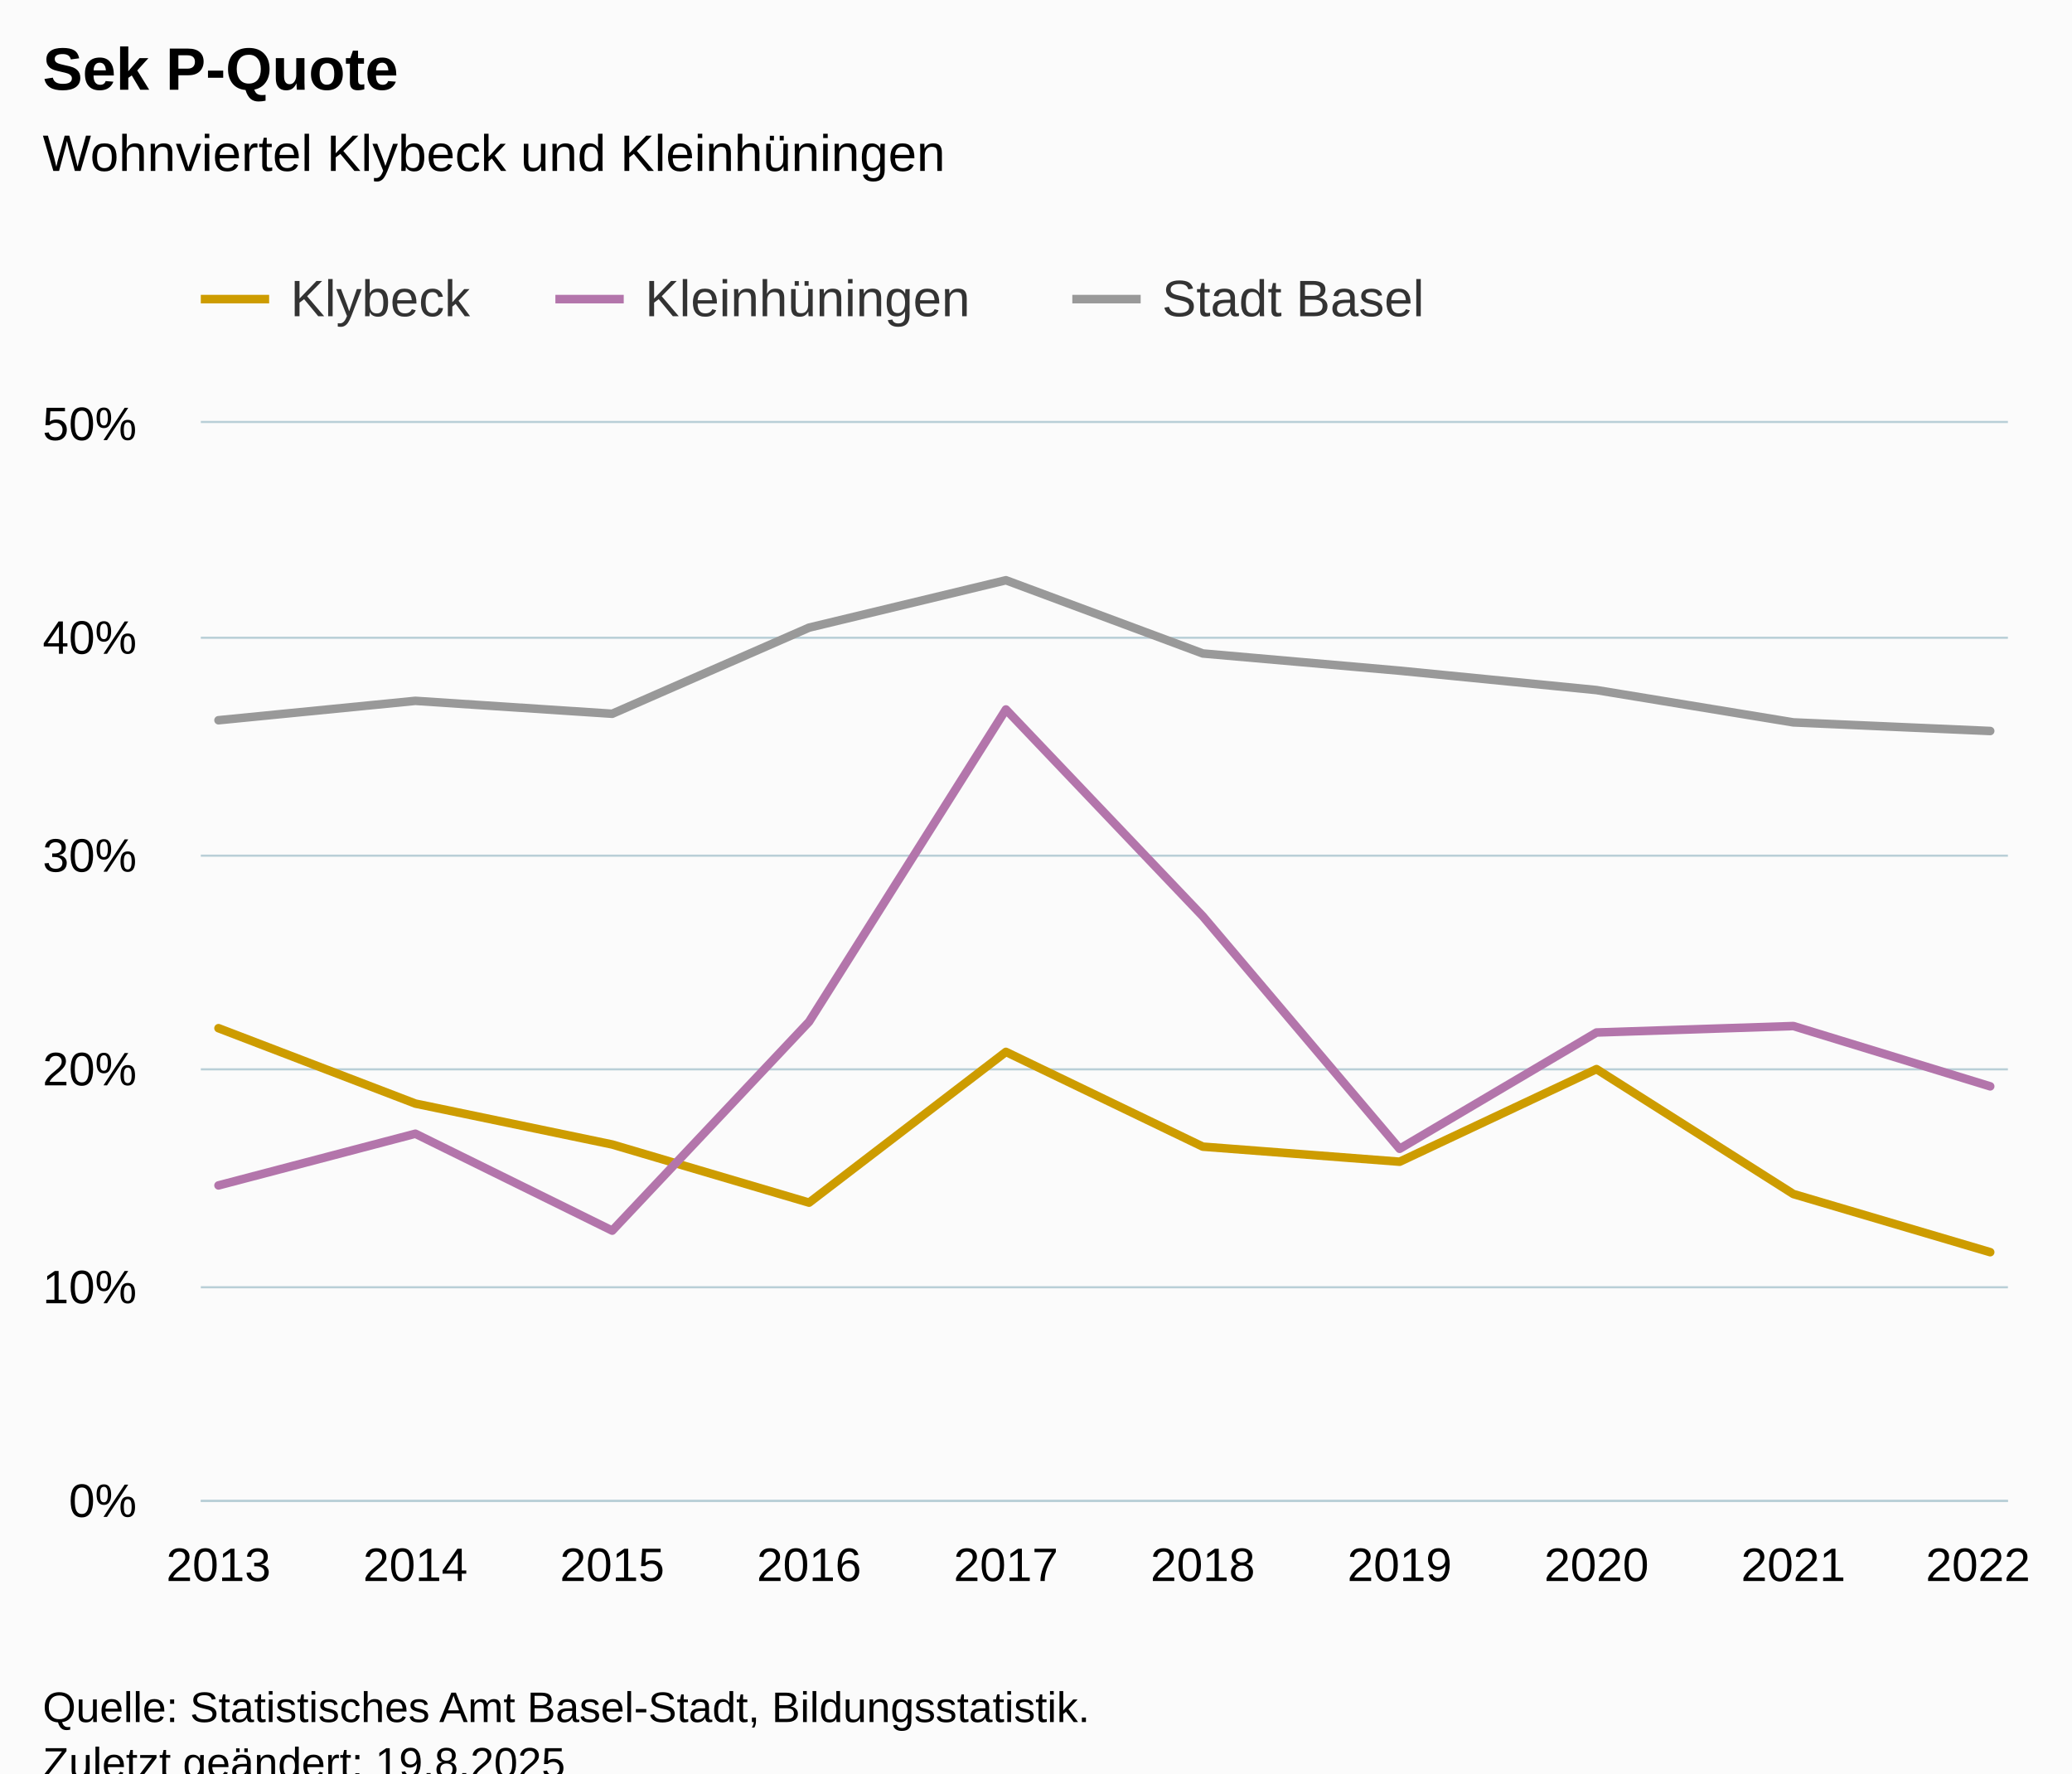
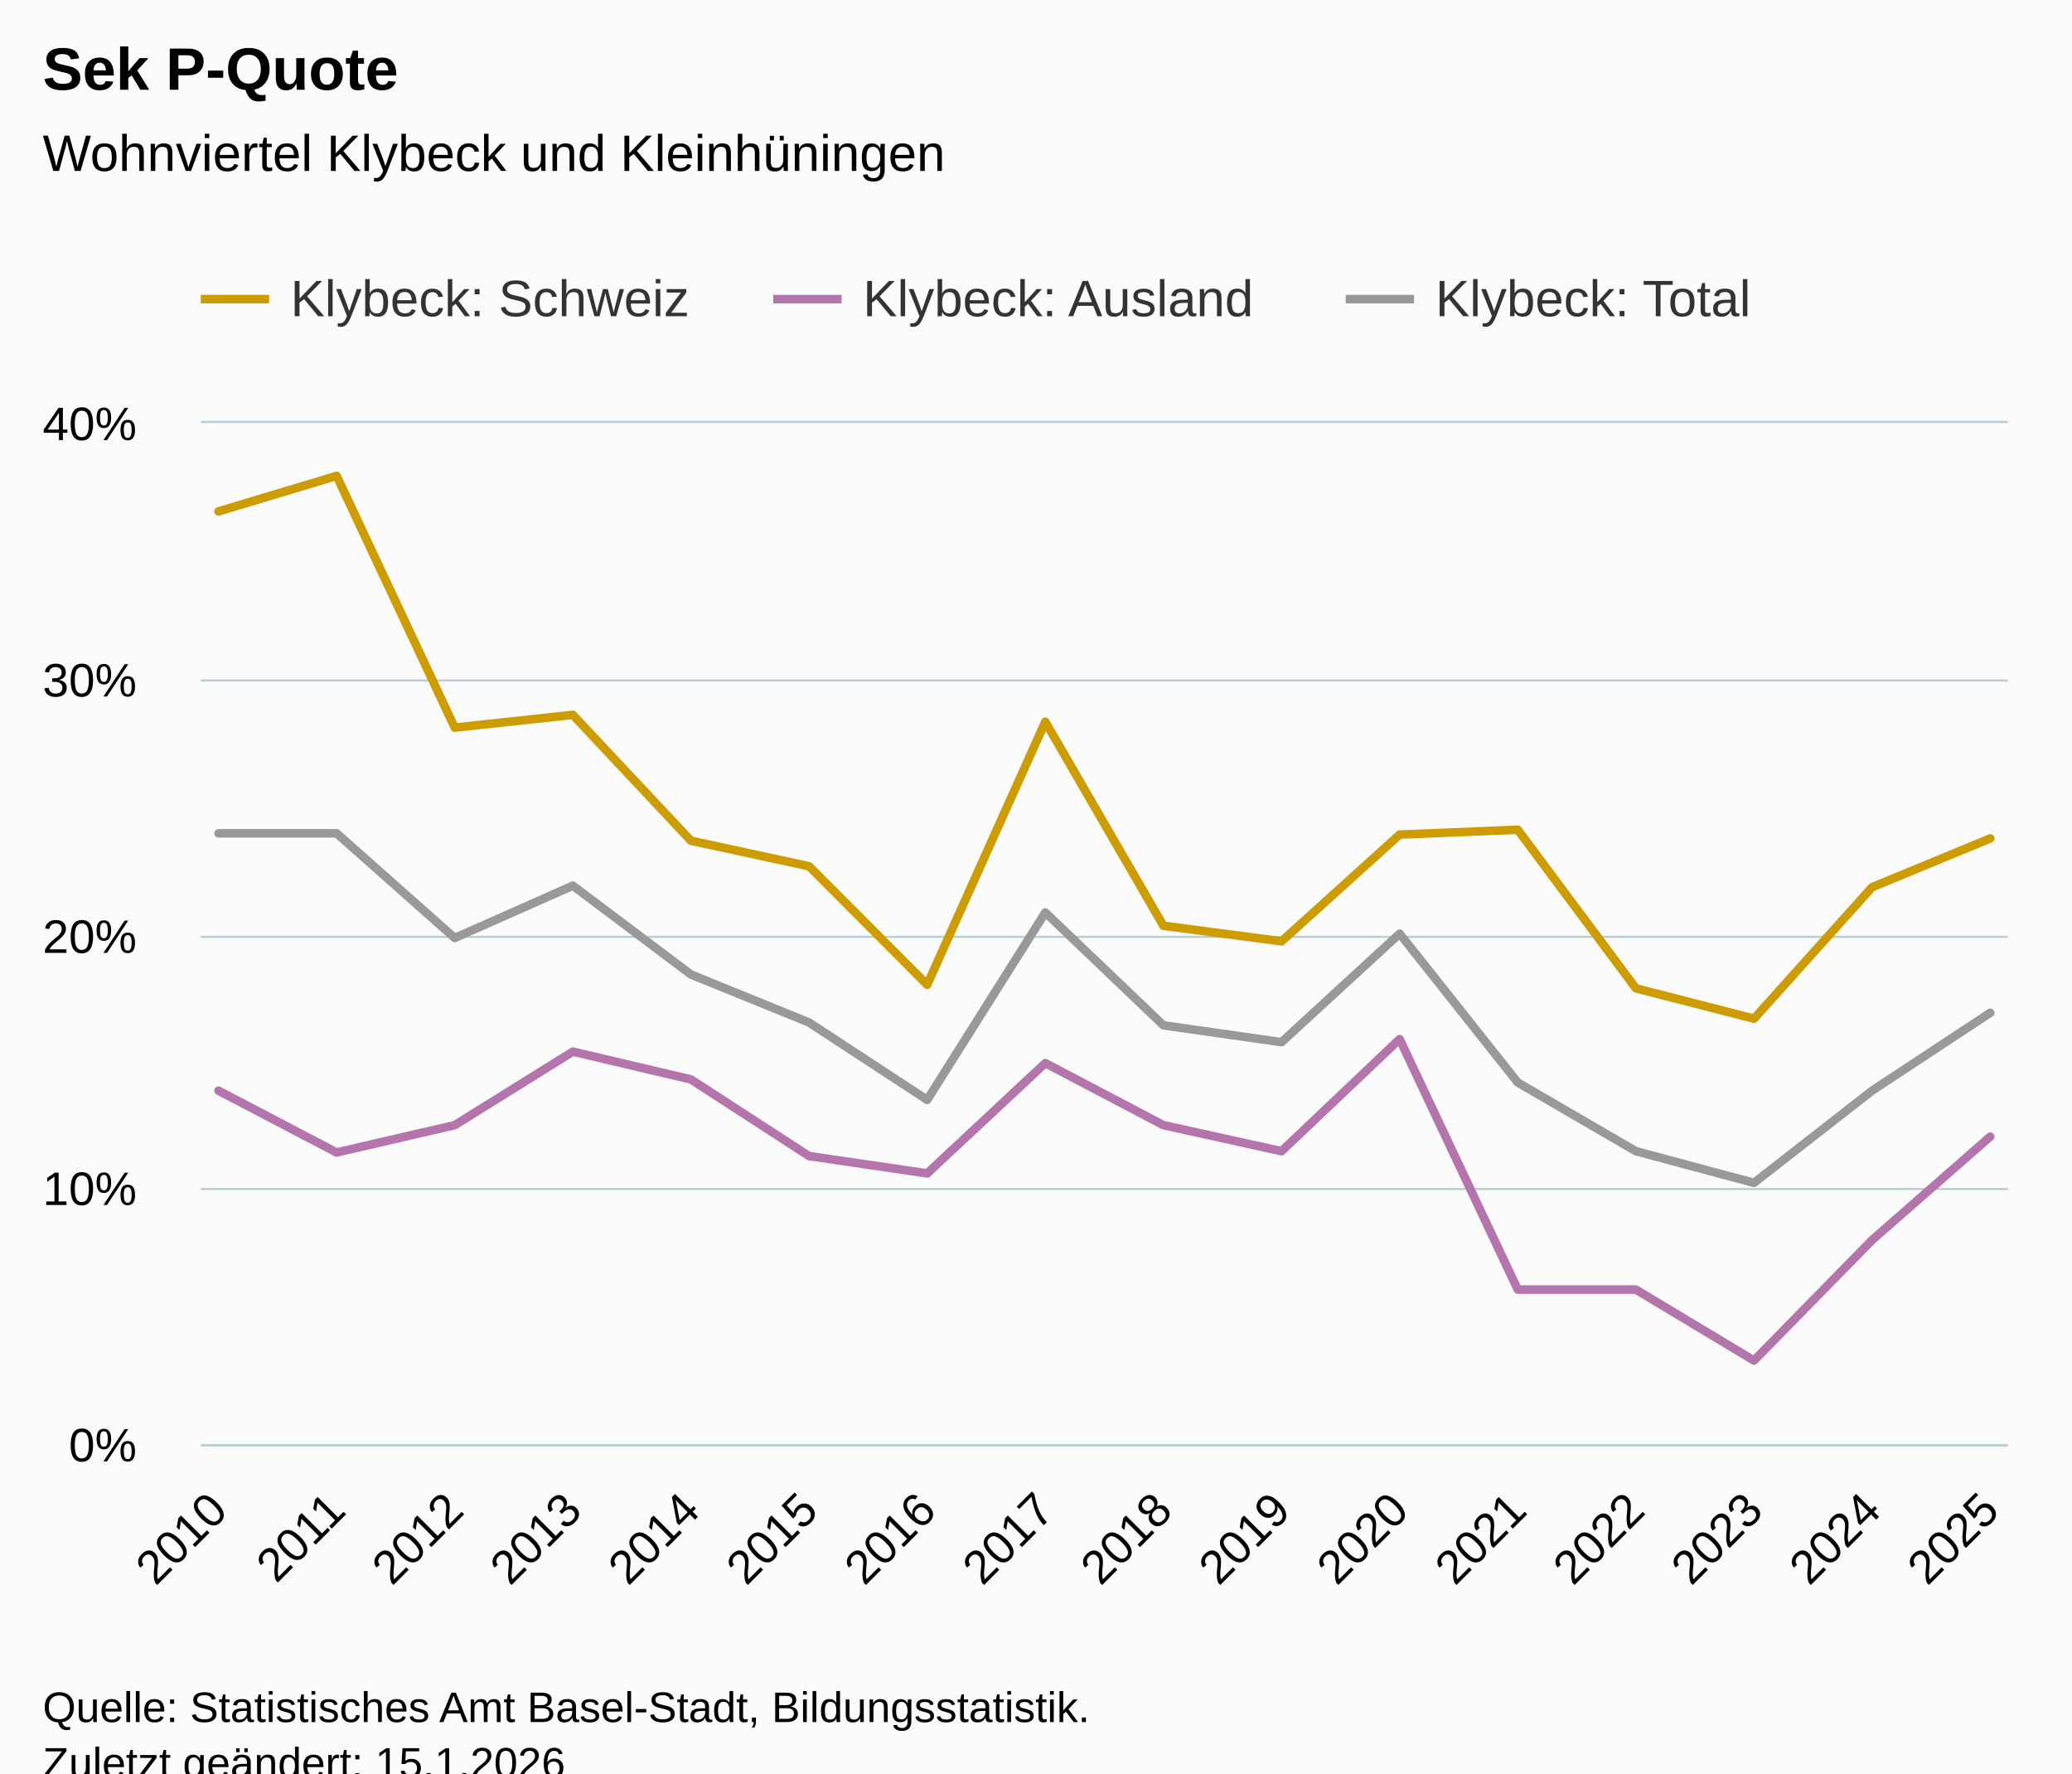
<svg xmlns="http://www.w3.org/2000/svg" version="1.1" class="highcharts-root" style="font-family:Arial;font-size:12px;" viewBox="0 0 485 415">
  <defs>
-     <clipPath id="highcharts-ajccviy-37-">
-       <rect x="0" y="0" width="423" height="252" fill="none" />
+     <clipPath id="highcharts-01xo3rk-55-">
+       <rect x="0" y="0" width="423" height="239" fill="none" />
    </clipPath>
-     <clipPath id="highcharts-ajccviy-48-">
-       <rect x="0" y="0" width="423" height="252" fill="none" />
+     <clipPath id="highcharts-01xo3rk-72-">
+       <rect x="0" y="0" width="423" height="239" fill="none" />
    </clipPath>
-     <clipPath id="highcharts-ajccviy-69-">
-       <rect x="47" y="99" width="423" height="252" fill="none" />
+     <clipPath id="highcharts-01xo3rk-105-">
+       <rect x="47" y="99" width="423" height="239" fill="none" />
    </clipPath>
  </defs>
  <rect fill="#fbfbfb" class="highcharts-background" x="0" y="0" width="485" height="428" rx="0" ry="0" />
-   <rect fill="none" class="highcharts-plot-background" x="47" y="99" width="423" height="252" />
+   <rect fill="none" class="highcharts-plot-background" x="47" y="99" width="423" height="239" />
  <g class="highcharts-pane-group" data-z-index="0" />
  <g class="highcharts-grid highcharts-xaxis-grid" data-z-index="1">
-     <path fill="none" data-z-index="1" class="highcharts-grid-line" d="M 50.5 99 L 50.5 351" opacity="1" />
-     <path fill="none" data-z-index="1" class="highcharts-grid-line" d="M 96.5 99 L 96.5 351" opacity="1" />
-     <path fill="none" data-z-index="1" class="highcharts-grid-line" d="M 142.5 99 L 142.5 351" opacity="1" />
-     <path fill="none" data-z-index="1" class="highcharts-grid-line" d="M 188.5 99 L 188.5 351" opacity="1" />
-     <path fill="none" data-z-index="1" class="highcharts-grid-line" d="M 234.5 99 L 234.5 351" opacity="1" />
-     <path fill="none" data-z-index="1" class="highcharts-grid-line" d="M 281.5 99 L 281.5 351" opacity="1" />
-     <path fill="none" data-z-index="1" class="highcharts-grid-line" d="M 327.5 99 L 327.5 351" opacity="1" />
-     <path fill="none" data-z-index="1" class="highcharts-grid-line" d="M 373.5 99 L 373.5 351" opacity="1" />
-     <path fill="none" data-z-index="1" class="highcharts-grid-line" d="M 419.5 99 L 419.5 351" opacity="1" />
-     <path fill="none" data-z-index="1" class="highcharts-grid-line" d="M 465.5 99 L 465.5 351" opacity="1" />
+     <path fill="none" data-z-index="1" class="highcharts-grid-line" d="M 50.5 99 L 50.5 338" opacity="1" />
+     <path fill="none" data-z-index="1" class="highcharts-grid-line" d="M 78.5 99 L 78.5 338" opacity="1" />
+     <path fill="none" data-z-index="1" class="highcharts-grid-line" d="M 105.5 99 L 105.5 338" opacity="1" />
+     <path fill="none" data-z-index="1" class="highcharts-grid-line" d="M 133.5 99 L 133.5 338" opacity="1" />
+     <path fill="none" data-z-index="1" class="highcharts-grid-line" d="M 161.5 99 L 161.5 338" opacity="1" />
+     <path fill="none" data-z-index="1" class="highcharts-grid-line" d="M 188.5 99 L 188.5 338" opacity="1" />
+     <path fill="none" data-z-index="1" class="highcharts-grid-line" d="M 216.5 99 L 216.5 338" opacity="1" />
+     <path fill="none" data-z-index="1" class="highcharts-grid-line" d="M 244.5 99 L 244.5 338" opacity="1" />
+     <path fill="none" data-z-index="1" class="highcharts-grid-line" d="M 271.5 99 L 271.5 338" opacity="1" />
+     <path fill="none" data-z-index="1" class="highcharts-grid-line" d="M 299.5 99 L 299.5 338" opacity="1" />
+     <path fill="none" data-z-index="1" class="highcharts-grid-line" d="M 327.5 99 L 327.5 338" opacity="1" />
+     <path fill="none" data-z-index="1" class="highcharts-grid-line" d="M 354.5 99 L 354.5 338" opacity="1" />
+     <path fill="none" data-z-index="1" class="highcharts-grid-line" d="M 382.5 99 L 382.5 338" opacity="1" />
+     <path fill="none" data-z-index="1" class="highcharts-grid-line" d="M 410.5 99 L 410.5 338" opacity="1" />
+     <path fill="none" data-z-index="1" class="highcharts-grid-line" d="M 437.5 99 L 437.5 338" opacity="1" />
+     <path fill="none" data-z-index="1" class="highcharts-grid-line" d="M 465.5 99 L 465.5 338" opacity="1" />
  </g>
  <g class="highcharts-grid highcharts-yaxis-grid" data-z-index="1">
-     <path fill="none" stroke="#B9CFD7" stroke-width="0.5" data-z-index="1" class="highcharts-grid-line" d="M 47 351.25 L 470 351.25" opacity="1" />
-     <path fill="none" stroke="#B9CFD7" stroke-width="0.5" data-z-index="1" class="highcharts-grid-line" d="M 47 301.25 L 470 301.25" opacity="1" />
-     <path fill="none" stroke="#B9CFD7" stroke-width="0.5" data-z-index="1" class="highcharts-grid-line" d="M 47 250.25 L 470 250.25" opacity="1" />
-     <path fill="none" stroke="#B9CFD7" stroke-width="0.5" data-z-index="1" class="highcharts-grid-line" d="M 47 200.25 L 470 200.25" opacity="1" />
-     <path fill="none" stroke="#B9CFD7" stroke-width="0.5" data-z-index="1" class="highcharts-grid-line" d="M 47 149.25 L 470 149.25" opacity="1" />
+     <path fill="none" stroke="#B9CFD7" stroke-width="0.5" data-z-index="1" class="highcharts-grid-line" d="M 47 338.25 L 470 338.25" opacity="1" />
+     <path fill="none" stroke="#B9CFD7" stroke-width="0.5" data-z-index="1" class="highcharts-grid-line" d="M 47 278.25 L 470 278.25" opacity="1" />
+     <path fill="none" stroke="#B9CFD7" stroke-width="0.5" data-z-index="1" class="highcharts-grid-line" d="M 47 219.25 L 470 219.25" opacity="1" />
+     <path fill="none" stroke="#B9CFD7" stroke-width="0.5" data-z-index="1" class="highcharts-grid-line" d="M 47 159.25 L 470 159.25" opacity="1" />
    <path fill="none" stroke="#B9CFD7" stroke-width="0.5" data-z-index="1" class="highcharts-grid-line" d="M 47 98.75 L 470 98.75" opacity="1" />
  </g>
-   <rect fill="none" class="highcharts-plot-border" data-z-index="1" x="47" y="99" width="423" height="252" />
+   <rect fill="none" class="highcharts-plot-border" data-z-index="1" x="47" y="99" width="423" height="239" />
  <g class="highcharts-axis highcharts-xaxis" data-z-index="2">
-     <path fill="none" class="highcharts-axis-line" stroke="#B9CFD7" stroke-width="0.5" data-z-index="7" d="M 47 351.25 L 470 351.25" />
+     <path fill="none" class="highcharts-axis-line" stroke="#B9CFD7" stroke-width="0.5" data-z-index="7" d="M 47 338.25 L 470 338.25" />
  </g>
  <g class="highcharts-axis highcharts-yaxis" data-z-index="2">
-     <path fill="none" class="highcharts-axis-line" data-z-index="7" d="M 47 99 L 47 351" />
+     <path fill="none" class="highcharts-axis-line" data-z-index="7" d="M 47 99 L 47 338" />
  </g>
  <g class="highcharts-series-group" data-z-index="3">
-     <g class="highcharts-series highcharts-series-0 highcharts-line-series" data-z-index="0.1" opacity="1" transform="translate(47,99) scale(1 1)" clip-path="url(#highcharts-ajccviy-48-)">
-       <path fill="none" d="M 4.147 141.624 L 50.225 159.264 L 96.304 168.84 L 142.382 182.448 L 188.461 147.168 L 234.539 169.344 L 280.618 172.872 L 326.696 151.2 L 372.775 180.432 L 418.853 194.04" class="highcharts-graph" data-z-index="1" stroke="#cd9c00" stroke-width="2" stroke-linejoin="round" stroke-linecap="round" />
+     <g class="highcharts-series highcharts-series-0 highcharts-line-series" data-z-index="0.1" opacity="1" transform="translate(47,99) scale(1 1)" clip-path="url(#highcharts-01xo3rk-72-)">
+       <path fill="none" d="M 4.147 20.674 L 31.794 12.368 L 59.441 71.282 L 87.088 68.294 L 114.735 97.751 L 142.382 103.726 L 170.029 131.45 L 197.676 69.907 L 225.324 117.648 L 252.971 121.293 L 280.618 96.317 L 308.265 95.182 L 335.912 132.286 L 363.559 139.397 L 391.206 108.626 L 418.853 97.213" class="highcharts-graph" data-z-index="1" stroke="#cd9c00" stroke-width="2" stroke-linejoin="round" stroke-linecap="round" />
    </g>
    <g class="highcharts-markers highcharts-series-0 highcharts-line-series" data-z-index="0.1" opacity="1" transform="translate(47,99) scale(1 1)" clip-path="none" />
-     <g class="highcharts-series highcharts-series-1 highcharts-line-series" data-z-index="0.1" opacity="1" transform="translate(47,99) scale(1 1)" clip-path="url(#highcharts-ajccviy-48-)">
-       <path fill="none" d="M 4.147 178.416 L 50.225 166.32 L 96.304 189 L 142.382 140.112 L 188.461 67.032 L 234.539 115.416 L 280.618 169.848 L 326.696 142.632 L 372.775 141.12 L 418.853 155.232" class="highcharts-graph" data-z-index="1" stroke="#b375ab" stroke-width="2" stroke-linejoin="round" stroke-linecap="round" />
+     <g class="highcharts-series highcharts-series-1 highcharts-line-series" data-z-index="0.1" opacity="1" transform="translate(47,99) scale(1 1)" clip-path="url(#highcharts-01xo3rk-72-)">
+       <path fill="none" d="M 4.147 156.246 L 31.794 170.706 L 59.441 164.312 L 87.088 147.105 L 114.735 153.617 L 142.382 171.542 L 170.029 175.605 L 197.676 149.793 L 225.324 164.312 L 252.971 170.407 L 280.618 144.177 L 308.265 202.792 L 335.912 202.792 L 363.559 219.402 L 391.206 191.2 L 418.853 167.001" class="highcharts-graph" data-z-index="1" stroke="#b375ab" stroke-width="2" stroke-linejoin="round" stroke-linecap="round" />
    </g>
    <g class="highcharts-markers highcharts-series-1 highcharts-line-series" data-z-index="0.1" opacity="1" transform="translate(47,99) scale(1 1)" clip-path="none" />
-     <g class="highcharts-series highcharts-series-2 highcharts-line-series" data-z-index="0.1" opacity="1" transform="translate(47,99) scale(1 1)" clip-path="url(#highcharts-ajccviy-48-)">
-       <path fill="none" d="M 4.147 69.552 L 50.225 65.016 L 96.304 68.04 L 142.382 47.88 L 188.461 36.792 L 234.539 53.928 L 280.618 57.96 L 326.696 62.496 L 372.775 70.056 L 418.853 72.072" class="highcharts-graph" data-z-index="1" stroke="#999999" stroke-width="2" stroke-linejoin="round" stroke-linecap="round" />
+     <g class="highcharts-series highcharts-series-2 highcharts-line-series" data-z-index="0.1" opacity="1" transform="translate(47,99) scale(1 1)" clip-path="url(#highcharts-01xo3rk-72-)">
+       <path fill="none" d="M 4.147 96.018 L 31.794 96.018 L 59.441 120.516 L 87.088 108.267 L 114.735 129.06 L 142.382 140.293 L 170.029 158.397 L 197.676 114.541 L 225.324 140.95 L 252.971 144.894 L 280.618 119.5 L 308.265 154.334 L 335.912 170.407 L 363.559 177.816 L 391.206 156.246 L 418.853 138.023" class="highcharts-graph" data-z-index="1" stroke="#999999" stroke-width="2" stroke-linejoin="round" stroke-linecap="round" />
    </g>
    <g class="highcharts-markers highcharts-series-2 highcharts-line-series" data-z-index="0.1" opacity="1" transform="translate(47,99) scale(1 1)" clip-path="none" />
  </g>
  <text x="10" text-anchor="start" class="highcharts-title" data-z-index="4" style="color:#000000;font-size:14px;font-weight:bold;fill:#000000;" y="21">
    <tspan>Sek P-Quote</tspan>
  </text>
  <text x="10" text-anchor="start" class="highcharts-subtitle" data-z-index="4" style="color:#000000;font-size:12px;font-weight:normal;fill:#000000;" y="40">
    <tspan>Wohnviertel Klybeck und Kleinhüningen</tspan>
  </text>
  <text x="10" text-anchor="start" class="highcharts-caption" data-z-index="4" style="color:#666666;fill:#666666;" y="385" />
  <g class="highcharts-legend" data-z-index="7" transform="translate(39,56)">
-     <rect fill="none" class="highcharts-legend-box" rx="0" ry="0" x="0" y="0" width="304" height="31" visibility="visible" />
+     <rect fill="none" class="highcharts-legend-box" rx="0" ry="0" x="0" y="0" width="380" height="31" visibility="visible" />
    <g data-z-index="1">
      <g>
        <g class="highcharts-legend-item highcharts-line-series highcharts-color-undefined highcharts-series-0" data-z-index="1" transform="translate(8,3)">
          <path fill="none" d="M 0 11 L 16 11" class="highcharts-graph" stroke="#cd9c00" stroke-width="2" />
          <text x="21" style="color:#333333;cursor:pointer;font-size:12px;font-weight:normal;fill:#333333;" text-anchor="start" data-z-index="2" y="15">
-             <tspan>Klybeck</tspan>
+             <tspan>Klybeck: Schweiz</tspan>
          </text>
        </g>
-         <g class="highcharts-legend-item highcharts-line-series highcharts-color-undefined highcharts-series-1" data-z-index="1" transform="translate(91,3)">
+         <g class="highcharts-legend-item highcharts-line-series highcharts-color-undefined highcharts-series-1" data-z-index="1" transform="translate(142,3)">
          <path fill="none" d="M 0 11 L 16 11" class="highcharts-graph" stroke="#b375ab" stroke-width="2" />
          <text x="21" y="15" style="color:#333333;cursor:pointer;font-size:12px;font-weight:normal;fill:#333333;" text-anchor="start" data-z-index="2">
-             <tspan>Kleinhüningen</tspan>
+             <tspan>Klybeck: Ausland</tspan>
          </text>
        </g>
-         <g class="highcharts-legend-item highcharts-line-series highcharts-color-undefined highcharts-series-2" data-z-index="1" transform="translate(212,3)">
+         <g class="highcharts-legend-item highcharts-line-series highcharts-color-undefined highcharts-series-2" data-z-index="1" transform="translate(276,3)">
          <path fill="none" d="M 0 11 L 16 11" class="highcharts-graph" stroke="#999999" stroke-width="2" />
          <text x="21" y="15" style="color:#333333;cursor:pointer;font-size:12px;font-weight:normal;fill:#333333;" text-anchor="start" data-z-index="2">
-             <tspan>Stadt Basel</tspan>
+             <tspan>Klybeck: Total</tspan>
          </text>
        </g>
      </g>
    </g>
  </g>
  <g class="highcharts-axis-labels highcharts-xaxis-labels" data-z-index="7">
-     <text x="51.147" style="color:#000000;cursor:default;font-size:11px;fill:#000000;" text-anchor="middle" transform="translate(0,0)" y="370" opacity="1">2013</text>
-     <text x="97.225" style="color:#000000;cursor:default;font-size:11px;fill:#000000;" text-anchor="middle" transform="translate(0,0)" y="370" opacity="1">2014</text>
-     <text x="143.304" style="color:#000000;cursor:default;font-size:11px;fill:#000000;" text-anchor="middle" transform="translate(0,0)" y="370" opacity="1">2015</text>
-     <text x="189.382" style="color:#000000;cursor:default;font-size:11px;fill:#000000;" text-anchor="middle" transform="translate(0,0)" y="370" opacity="1">2016</text>
-     <text x="235.461" style="color:#000000;cursor:default;font-size:11px;fill:#000000;" text-anchor="middle" transform="translate(0,0)" y="370" opacity="1">2017</text>
-     <text x="281.539" style="color:#000000;cursor:default;font-size:11px;fill:#000000;" text-anchor="middle" transform="translate(0,0)" y="370" opacity="1">2018</text>
-     <text x="327.618" style="color:#000000;cursor:default;font-size:11px;fill:#000000;" text-anchor="middle" transform="translate(0,0)" y="370" opacity="1">2019</text>
-     <text x="373.696" style="color:#000000;cursor:default;font-size:11px;fill:#000000;" text-anchor="middle" transform="translate(0,0)" y="370" opacity="1">2020</text>
-     <text x="419.775" style="color:#000000;cursor:default;font-size:11px;fill:#000000;" text-anchor="middle" transform="translate(0,0)" y="370" opacity="1">2021</text>
-     <text x="463" style="color:#000000;cursor:default;font-size:11px;fill:#000000;" text-anchor="middle" transform="translate(0,0)" y="370" opacity="1">2022</text>
+     <text x="53.74" style="color:#000000;cursor:default;font-size:11px;fill:#000000;" text-anchor="end" transform="translate(0,0) rotate(-45 53.73978 354)" y="354" opacity="1">2010</text>
+     <text x="81.387" style="color:#000000;cursor:default;font-size:11px;fill:#000000;" text-anchor="end" transform="translate(0,0) rotate(-45 81.38684 354)" y="354" opacity="1">2011</text>
+     <text x="109.034" style="color:#000000;cursor:default;font-size:11px;fill:#000000;" text-anchor="end" transform="translate(0,0) rotate(-45 109.0339 354)" y="354" opacity="1">2012</text>
+     <text x="136.681" style="color:#000000;cursor:default;font-size:11px;fill:#000000;" text-anchor="end" transform="translate(0,0) rotate(-45 136.681 354)" y="354" opacity="1">2013</text>
+     <text x="164.328" style="color:#000000;cursor:default;font-size:11px;fill:#000000;" text-anchor="end" transform="translate(0,0) rotate(-45 164.328 354)" y="354" opacity="1">2014</text>
+     <text x="191.975" style="color:#000000;cursor:default;font-size:11px;fill:#000000;" text-anchor="end" transform="translate(0,0) rotate(-45 191.9751 354)" y="354" opacity="1">2015</text>
+     <text x="219.622" style="color:#000000;cursor:default;font-size:11px;fill:#000000;" text-anchor="end" transform="translate(0,0) rotate(-45 219.6221 354)" y="354" opacity="1">2016</text>
+     <text x="247.269" style="color:#000000;cursor:default;font-size:11px;fill:#000000;" text-anchor="end" transform="translate(0,0) rotate(-45 247.2692 354)" y="354" opacity="1">2017</text>
+     <text x="274.916" style="color:#000000;cursor:default;font-size:11px;fill:#000000;" text-anchor="end" transform="translate(0,0) rotate(-45 274.9163 354)" y="354" opacity="1">2018</text>
+     <text x="302.563" style="color:#000000;cursor:default;font-size:11px;fill:#000000;" text-anchor="end" transform="translate(0,0) rotate(-45 302.5633 354)" y="354" opacity="1">2019</text>
+     <text x="330.21" style="color:#000000;cursor:default;font-size:11px;fill:#000000;" text-anchor="end" transform="translate(0,0) rotate(-45 330.2104 354)" y="354" opacity="1">2020</text>
+     <text x="357.857" style="color:#000000;cursor:default;font-size:11px;fill:#000000;" text-anchor="end" transform="translate(0,0) rotate(-45 357.8574 354)" y="354" opacity="1">2021</text>
+     <text x="385.504" style="color:#000000;cursor:default;font-size:11px;fill:#000000;" text-anchor="end" transform="translate(0,0) rotate(-45 385.5045 354)" y="354" opacity="1">2022</text>
+     <text x="413.152" style="color:#000000;cursor:default;font-size:11px;fill:#000000;" text-anchor="end" transform="translate(0,0) rotate(-45 413.1515 354)" y="354" opacity="1">2023</text>
+     <text x="440.799" style="color:#000000;cursor:default;font-size:11px;fill:#000000;" text-anchor="end" transform="translate(0,0) rotate(-45 440.7986 354)" y="354" opacity="1">2024</text>
+     <text x="468.446" style="color:#000000;cursor:default;font-size:11px;fill:#000000;" text-anchor="end" transform="translate(0,0) rotate(-45 468.4457 354)" y="354" opacity="1">2025</text>
  </g>
  <g class="highcharts-axis-labels highcharts-yaxis-labels" data-z-index="7">
-     <text x="32" style="color:#000000;cursor:default;font-size:11px;fill:#000000;" text-anchor="end" transform="translate(0,0)" y="355" opacity="1">0%</text>
-     <text x="32" style="color:#000000;cursor:default;font-size:11px;fill:#000000;" text-anchor="end" transform="translate(0,0)" y="305" opacity="1">10%</text>
-     <text x="32" style="color:#000000;cursor:default;font-size:11px;fill:#000000;" text-anchor="end" transform="translate(0,0)" y="254" opacity="1">20%</text>
-     <text x="32" style="color:#000000;cursor:default;font-size:11px;fill:#000000;" text-anchor="end" transform="translate(0,0)" y="204" opacity="1">30%</text>
-     <text x="32" style="color:#000000;cursor:default;font-size:11px;fill:#000000;" text-anchor="end" transform="translate(0,0)" y="153" opacity="1">40%</text>
-     <text x="32" style="color:#000000;cursor:default;font-size:11px;fill:#000000;" text-anchor="end" transform="translate(0,0)" y="103" opacity="1">50%</text>
+     <text x="32" style="color:#000000;cursor:default;font-size:11px;fill:#000000;" text-anchor="end" transform="translate(0,0)" y="342" opacity="1">0%</text>
+     <text x="32" style="color:#000000;cursor:default;font-size:11px;fill:#000000;" text-anchor="end" transform="translate(0,0)" y="282" opacity="1">10%</text>
+     <text x="32" style="color:#000000;cursor:default;font-size:11px;fill:#000000;" text-anchor="end" transform="translate(0,0)" y="223" opacity="1">20%</text>
+     <text x="32" style="color:#000000;cursor:default;font-size:11px;fill:#000000;" text-anchor="end" transform="translate(0,0)" y="163" opacity="1">30%</text>
+     <text x="32" style="color:#000000;cursor:default;font-size:11px;fill:#000000;" text-anchor="end" transform="translate(0,0)" y="103" opacity="1">40%</text>
  </g>
  <text x="10" class="highcharts-credits" text-anchor="start" data-z-index="8" style="cursor:default;color:#000000;font-size:10px;fill:#000000;" y="403">
    <tspan>Quelle: Statistisches Amt Basel-Stadt, Bildungsstatistik.</tspan>
-     <tspan x="10" dy="13">Zuletzt geändert: 19.8.2025</tspan>
+     <tspan x="10" dy="13">Zuletzt geändert: 15.1.2026</tspan>
  </text>
-   <g class="highcharts-control-points" data-z-index="99" clip-path="url(#highcharts-ajccviy-69-)" />
+   <g class="highcharts-control-points" data-z-index="99" clip-path="url(#highcharts-01xo3rk-105-)" />
</svg>
